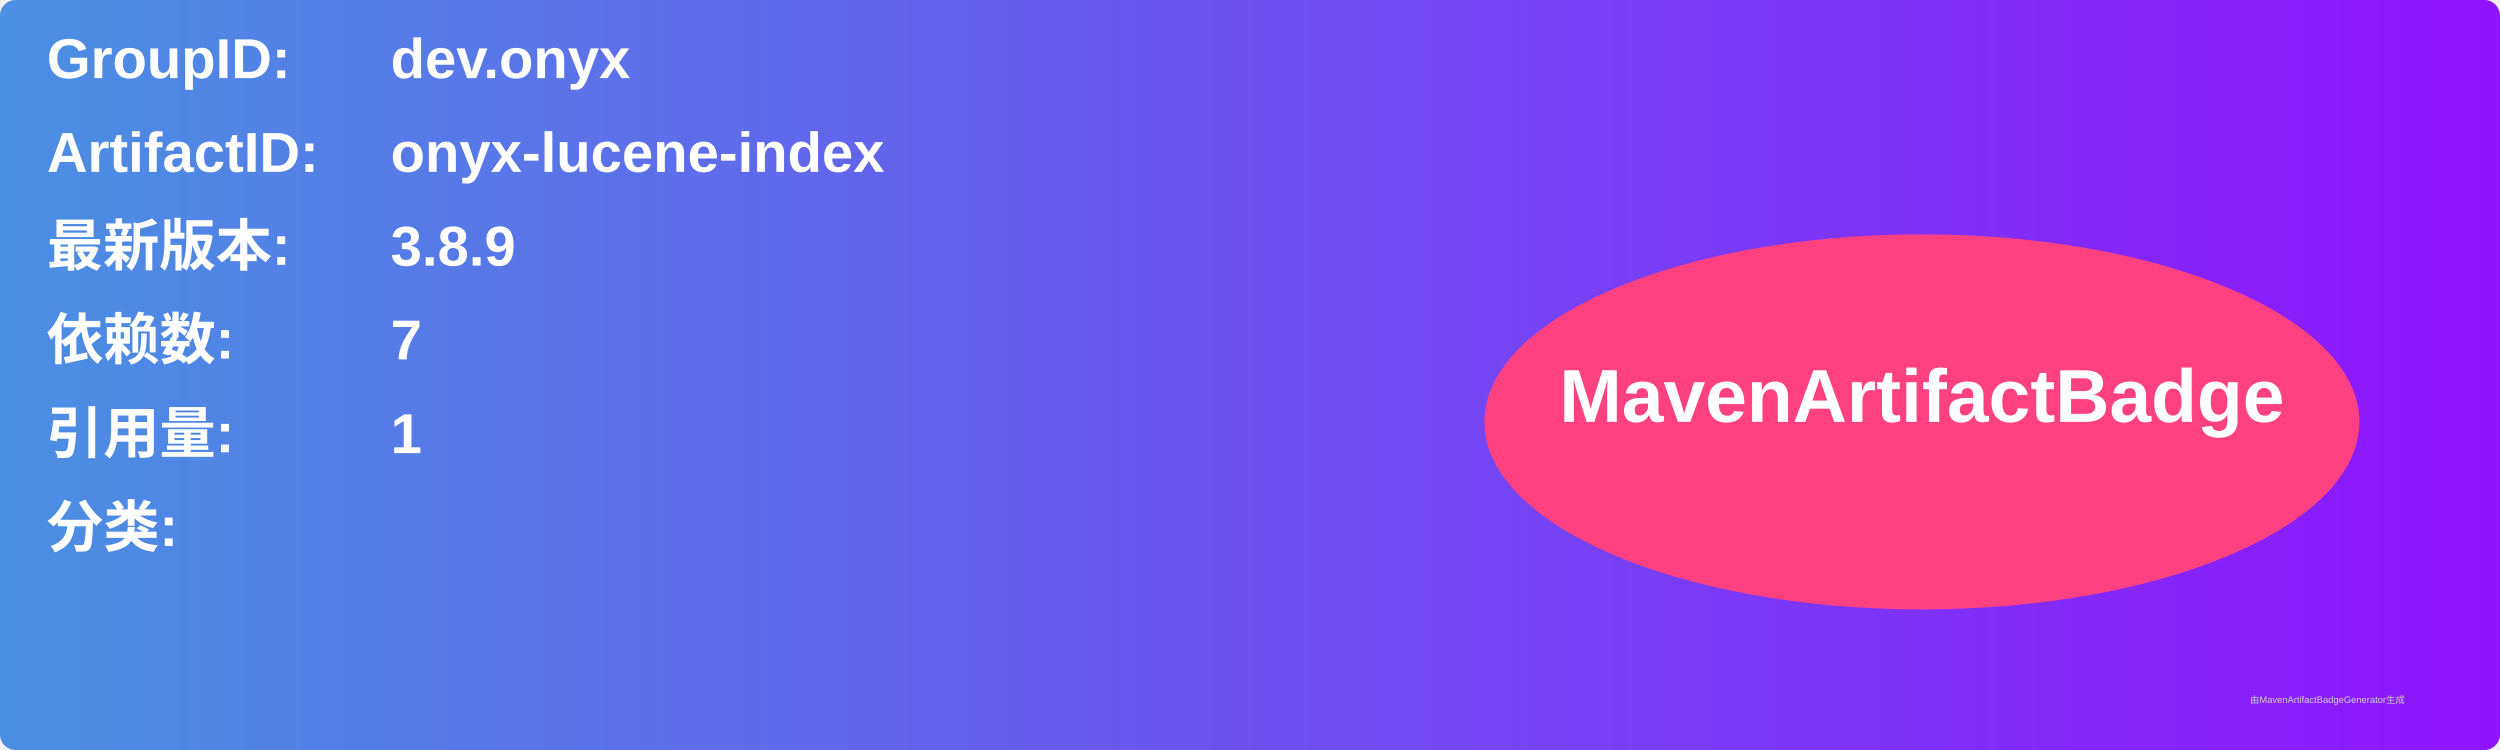
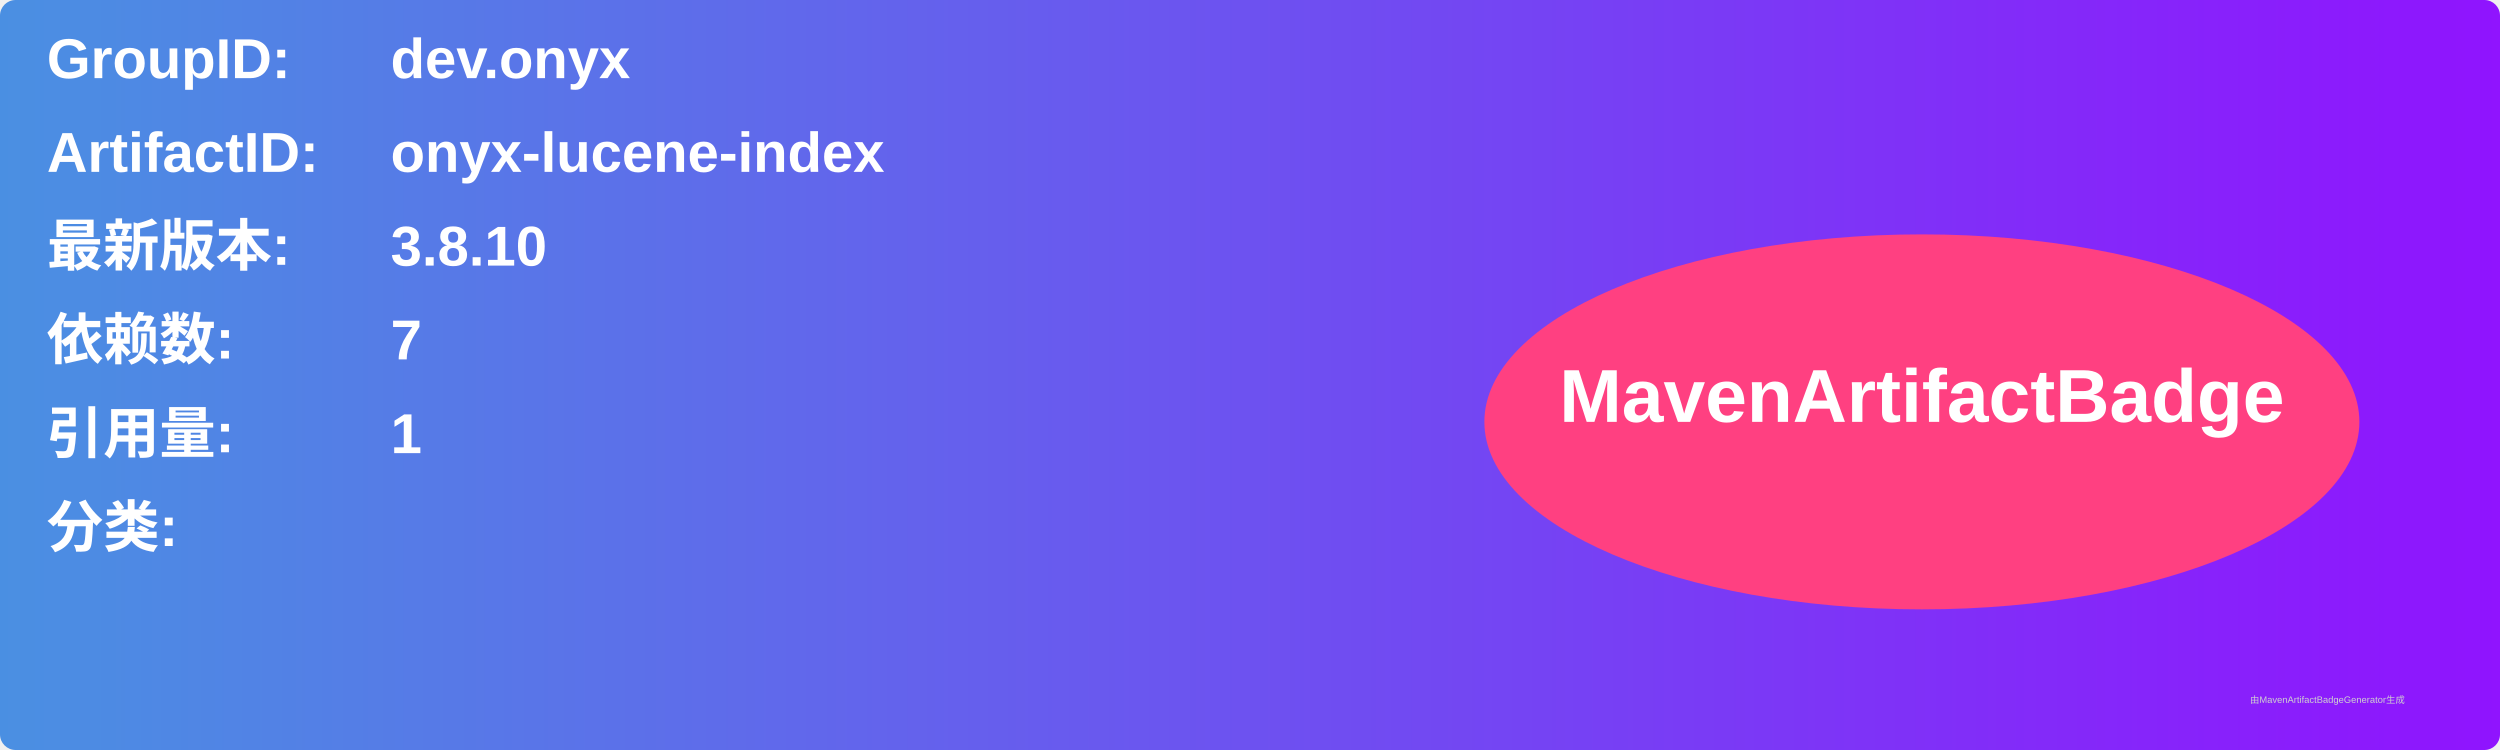
<svg xmlns="http://www.w3.org/2000/svg" width="800" height="240" viewBox="0 0 800 240">
  <linearGradient id="grad" x1="0%" y1="0%" x2="100%" y2="0%">
    <stop offset="0%" stop-color="#4a90e2" />
    <stop offset="100%" stop-color="#9013fe" />
  </linearGradient>
  <rect width="100%" height="100%" rx="5" ry="5" fill="url(#grad)" />
  <g transform="translate(15, 15)">
    <text x="0" y="10" font-family="Arial" font-size="18" fill="white" font-weight="bold" width="260">GroupID:</text>
    <text x="110" y="10" font-family="Arial" font-size="18" fill="white" font-weight="bold" width="460">dev.onyx</text>
    <text x="0" y="40" font-family="Arial" font-size="18" fill="white" font-weight="bold" width="260">ArtifactID:</text>
    <text x="110" y="40" font-family="Arial" font-size="18" fill="white" font-weight="bold" width="460">onyx-lucene-index</text>
    <text x="0" y="70" font-family="Arial" font-size="18" fill="white" font-weight="bold">最新版本:</text>
    <text x="110" y="70" font-family="Arial" font-size="18" fill="white" font-weight="bold">
-       <tspan font-weight="bold">3.8.9</tspan>
+       <tspan font-weight="bold">3.8.10</tspan>
    </text>
    <text x="0" y="100" font-family="Arial" font-size="18" fill="white" font-weight="bold">依赖数: </text>
    <text x="110" y="100" font-family="Arial" font-size="18" fill="white">
      <tspan font-weight="bold">7</tspan>
    </text>
    <text x="0" y="130" font-family="Arial" font-size="18" fill="white" font-weight="bold">引用量: </text>
    <text x="110" y="130" font-family="Arial" font-size="18" fill="white">
      <tspan font-weight="bold">1</tspan>
    </text>
    <text x="0" y="160" font-family="Arial" font-size="18" fill="white" font-weight="bold">分类:</text>
    <text x="10" y="190" font-family="Arial" font-size="10" fill="white">
      <tspan font-weight="bold" />
    </text>
    <ellipse cx="600" cy="120" rx="140" ry="60" fill="#ff4081" />
    <text x="600" y="120" text-anchor="middle" font-family="Arial" font-size="24" fill="white" font-weight="bold">MavenArtifactBadge</text>
  </g>
  <text x="720" y="225" font-family="Arial" font-size="3" fill="#d0d0d0">由MavenArtifactBadgeGenerator生成</text>
</svg>
